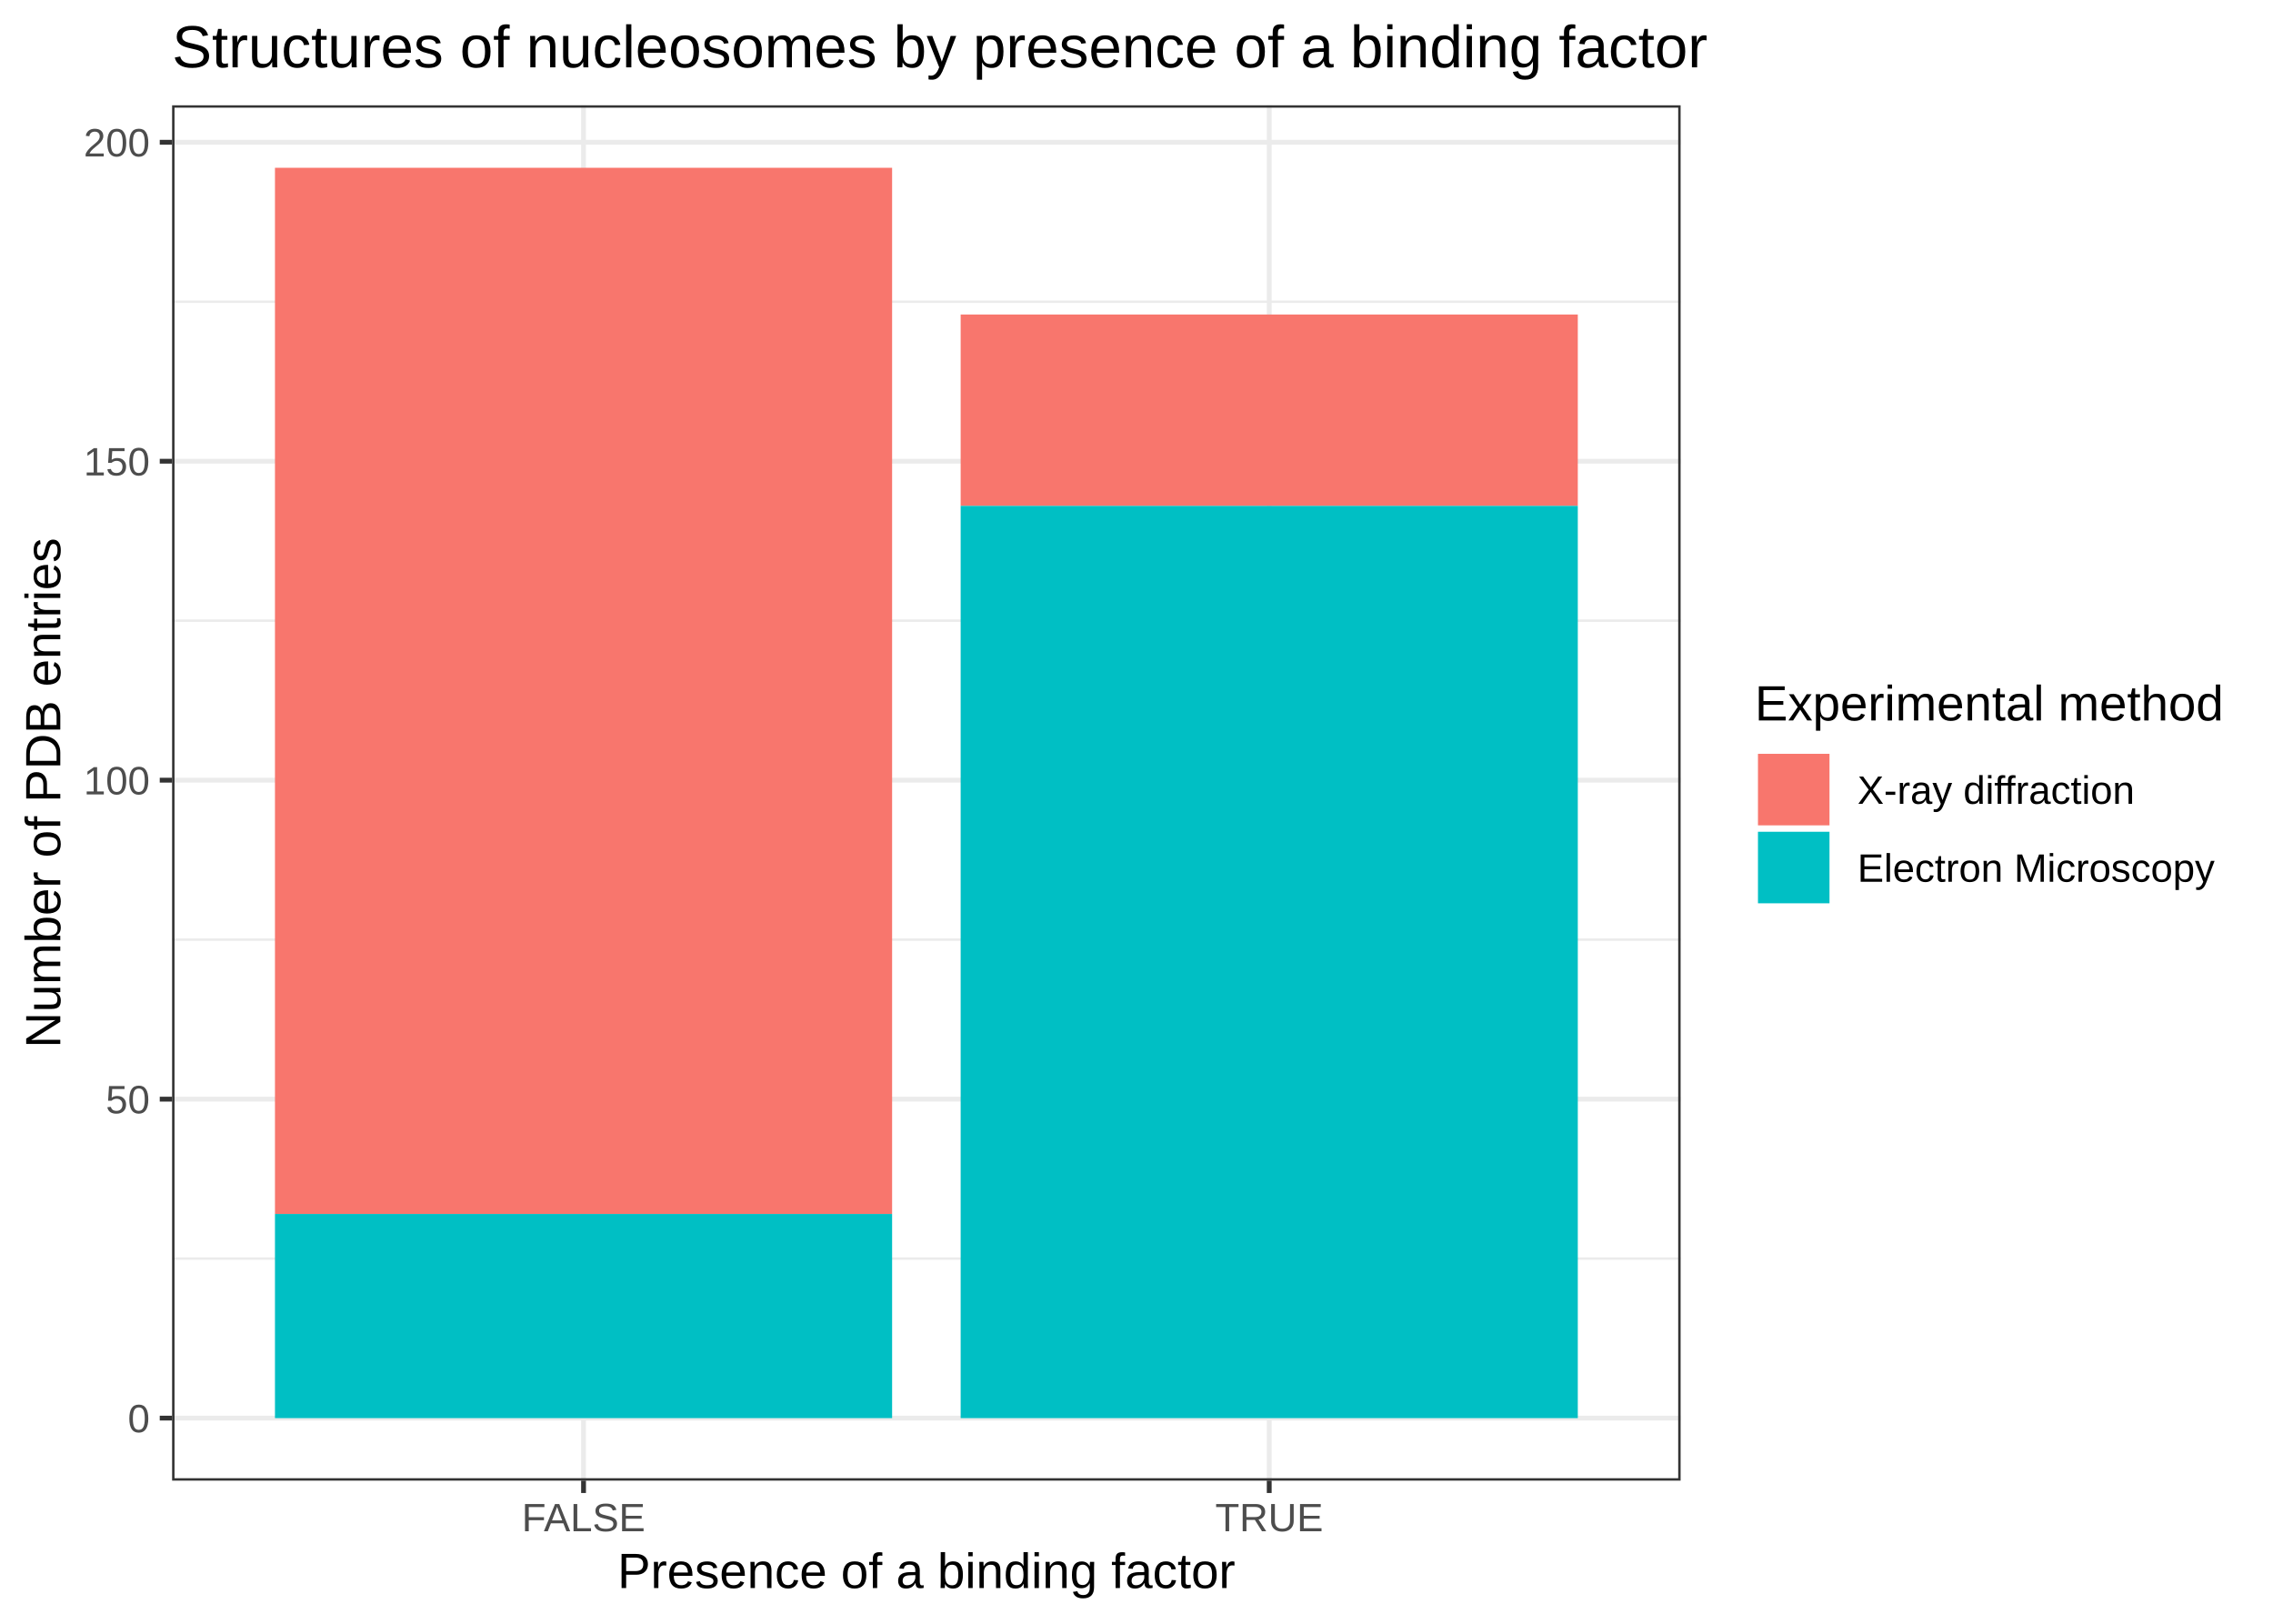
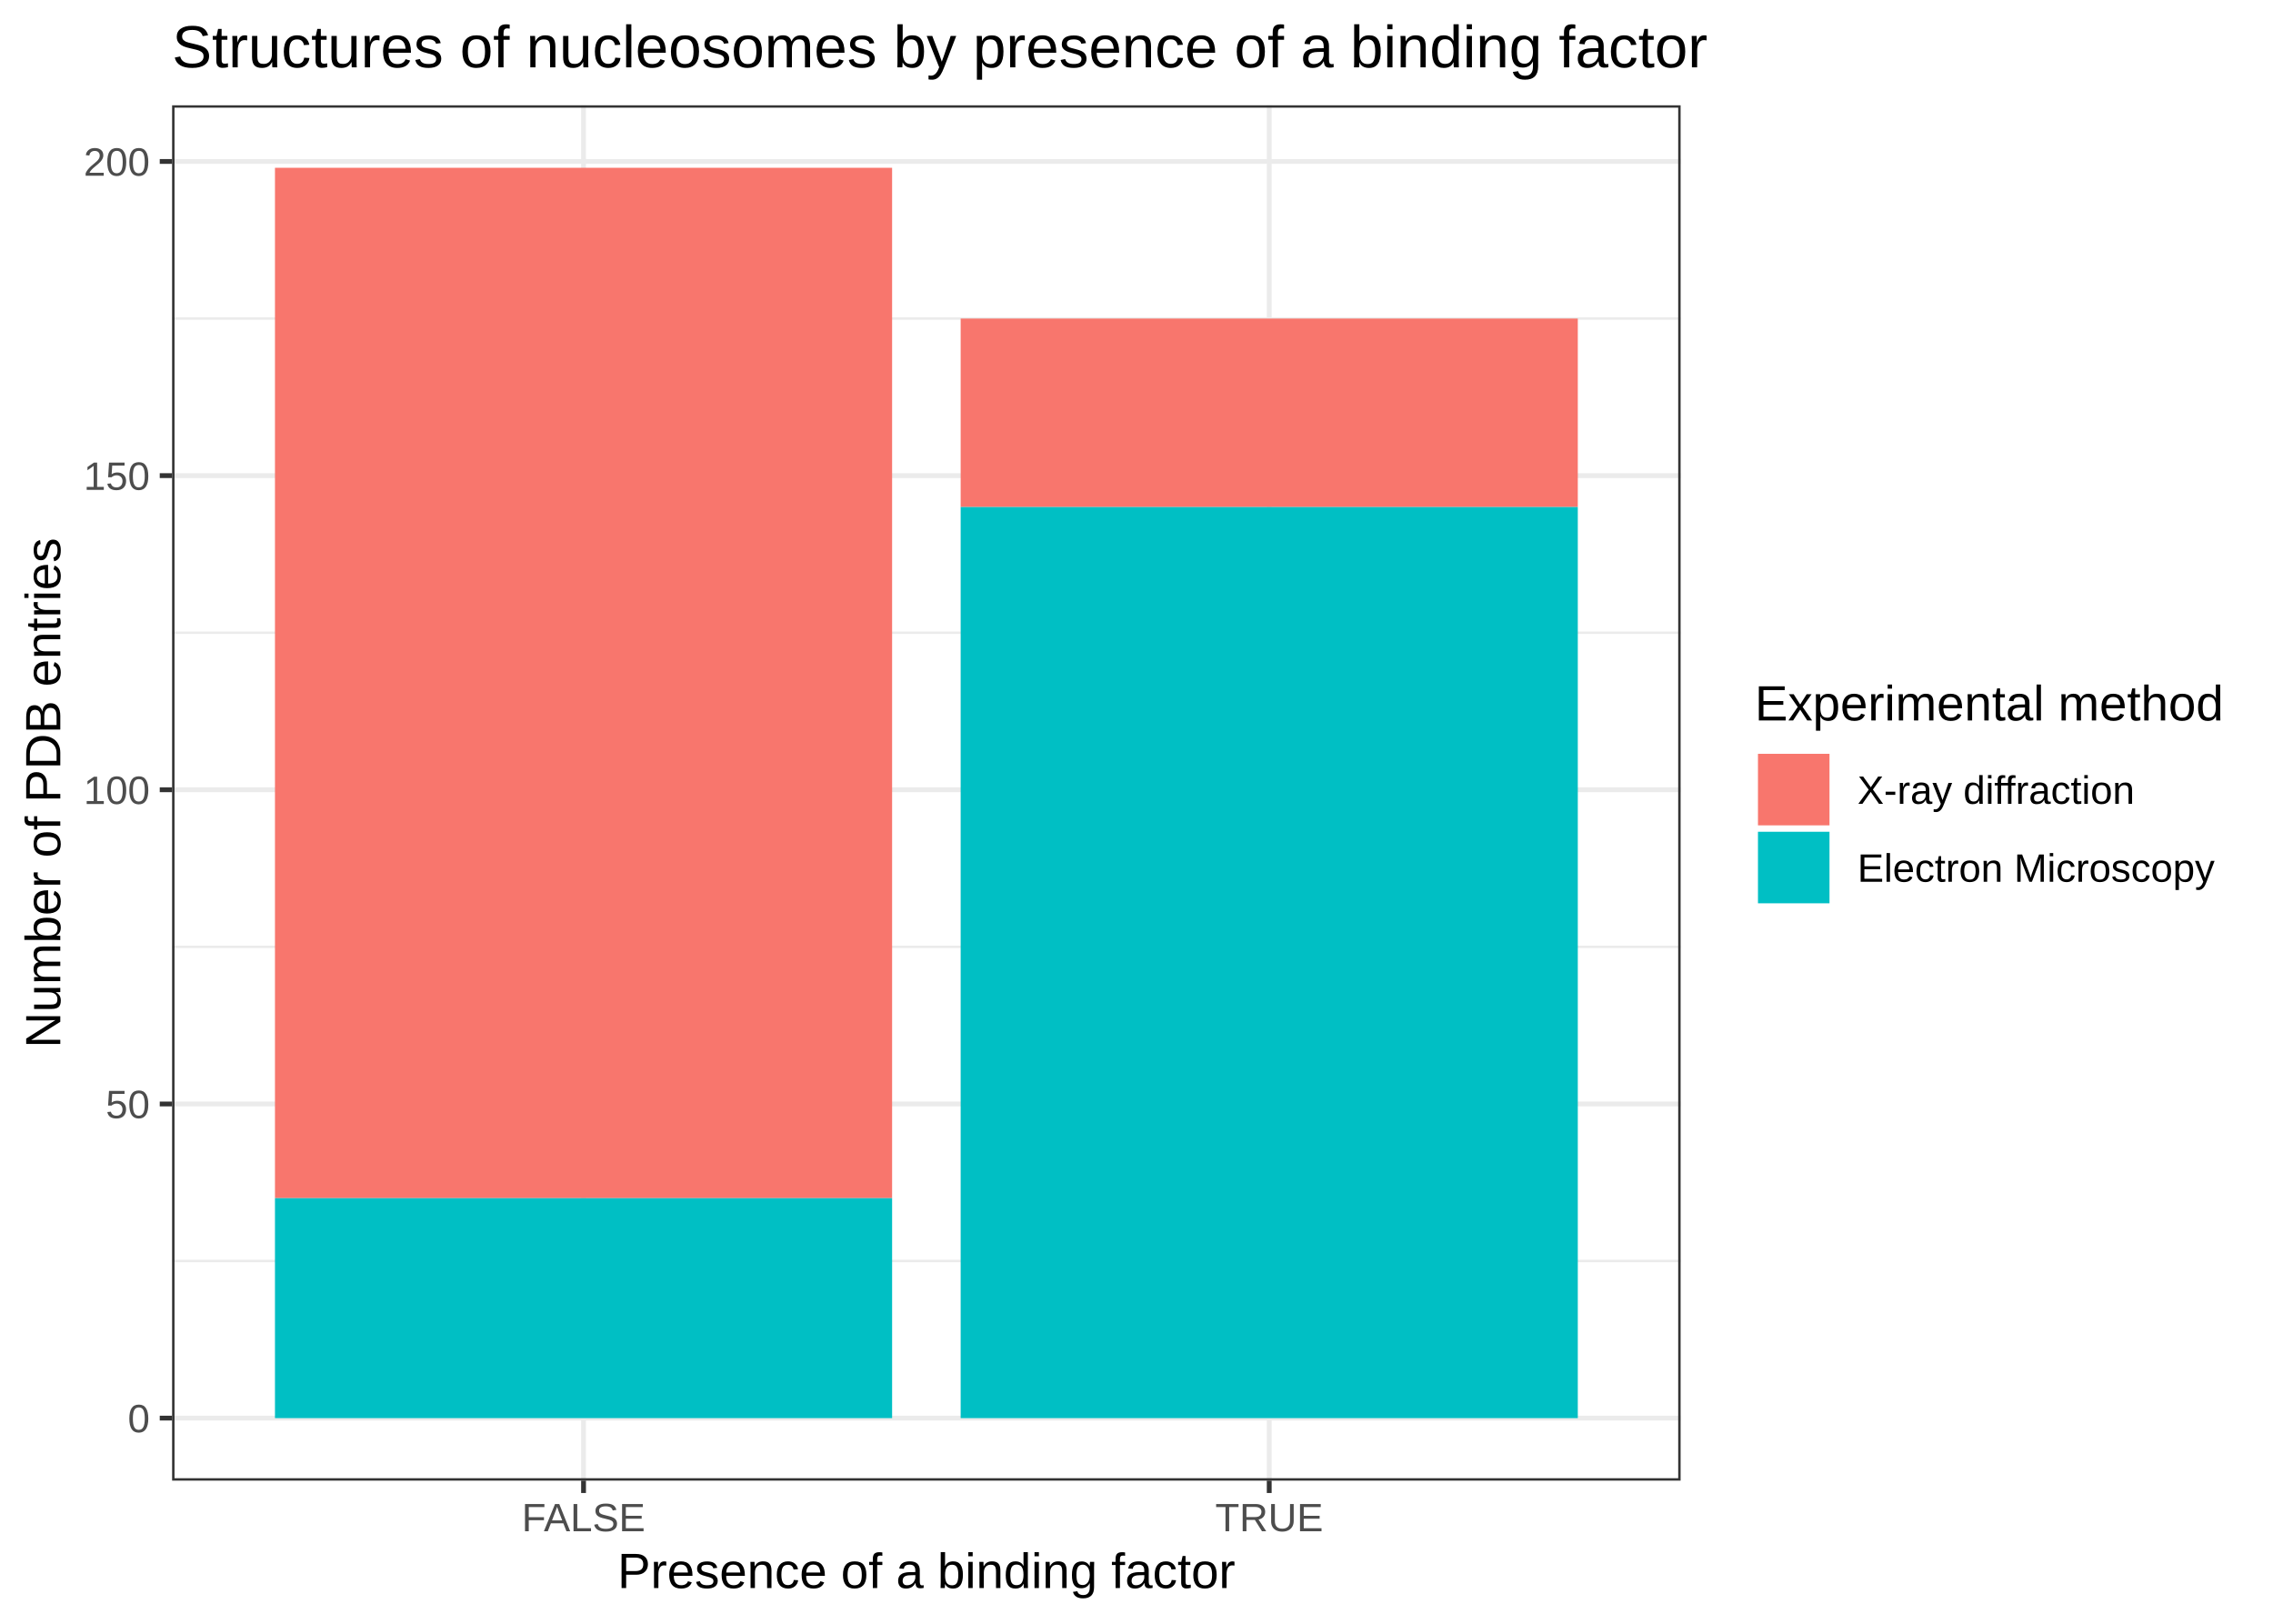
<svg xmlns="http://www.w3.org/2000/svg" class="svglite" width="504.00pt" height="360.00pt" viewBox="0 0 504.00 360.00">
  <defs>
    <style type="text/css">
    .svglite line, .svglite polyline, .svglite polygon, .svglite path, .svglite rect, .svglite circle {
      fill: none;
      stroke: #000000;
      stroke-linecap: round;
      stroke-linejoin: round;
      stroke-miterlimit: 10.00;
    }
  </style>
  </defs>
  <rect width="100%" height="100%" style="stroke: none; fill: #FFFFFF;" />
  <defs>
    <clipPath id="cpMC4wMHw1MDQuMDB8MC4wMHwzNjAuMDA=">
      <rect x="0.00" y="0.00" width="504.00" height="360.00" />
    </clipPath>
  </defs>
  <g clip-path="url(#cpMC4wMHw1MDQuMDB8MC4wMHwzNjAuMDA=)">
    <rect x="0.00" y="0.00" width="504.00" height="360.00" style="stroke-width: 1.07; stroke: #FFFFFF; fill: #FFFFFF;" />
  </g>
  <defs>
    <clipPath id="cpMzguMTZ8MzcyLjY1fDIzLjM0fDMyOC4yNw==">
      <rect x="38.16" y="23.34" width="334.49" height="304.93" />
    </clipPath>
  </defs>
  <g clip-path="url(#cpMzguMTZ8MzcyLjY1fDIzLjM0fDMyOC4yNw==)">
    <rect x="38.16" y="23.34" width="334.49" height="304.93" style="stroke-width: 1.07; stroke: none; fill: #FFFFFF;" />
-     <polyline points="38.16,279.05 372.65,279.05 " style="stroke-width: 0.53; stroke: #EBEBEB; stroke-linecap: butt;" />
-     <polyline points="38.16,208.33 372.65,208.33 " style="stroke-width: 0.53; stroke: #EBEBEB; stroke-linecap: butt;" />
-     <polyline points="38.16,137.61 372.65,137.61 " style="stroke-width: 0.53; stroke: #EBEBEB; stroke-linecap: butt;" />
-     <polyline points="38.16,66.90 372.65,66.90 " style="stroke-width: 0.53; stroke: #EBEBEB; stroke-linecap: butt;" />
+     <polyline points="38.16,279.58 372.65,279.58 " style="stroke-width: 0.53; stroke: #EBEBEB; stroke-linecap: butt;" />
+     <polyline points="38.16,209.93 372.65,209.93 " style="stroke-width: 0.53; stroke: #EBEBEB; stroke-linecap: butt;" />
+     <polyline points="38.16,140.28 372.65,140.28 " style="stroke-width: 0.53; stroke: #EBEBEB; stroke-linecap: butt;" />
+     <polyline points="38.16,70.63 372.65,70.63 " style="stroke-width: 0.53; stroke: #EBEBEB; stroke-linecap: butt;" />
    <polyline points="38.16,314.41 372.65,314.41 " style="stroke-width: 1.07; stroke: #EBEBEB; stroke-linecap: butt;" />
-     <polyline points="38.16,243.69 372.65,243.69 " style="stroke-width: 1.07; stroke: #EBEBEB; stroke-linecap: butt;" />
-     <polyline points="38.16,172.97 372.65,172.97 " style="stroke-width: 1.07; stroke: #EBEBEB; stroke-linecap: butt;" />
-     <polyline points="38.16,102.26 372.65,102.26 " style="stroke-width: 1.07; stroke: #EBEBEB; stroke-linecap: butt;" />
-     <polyline points="38.16,31.54 372.65,31.54 " style="stroke-width: 1.07; stroke: #EBEBEB; stroke-linecap: butt;" />
+     <polyline points="38.16,244.76 372.65,244.76 " style="stroke-width: 1.07; stroke: #EBEBEB; stroke-linecap: butt;" />
+     <polyline points="38.16,175.10 372.65,175.10 " style="stroke-width: 1.07; stroke: #EBEBEB; stroke-linecap: butt;" />
+     <polyline points="38.16,105.45 372.65,105.45 " style="stroke-width: 1.07; stroke: #EBEBEB; stroke-linecap: butt;" />
+     <polyline points="38.16,35.80 372.65,35.80 " style="stroke-width: 1.07; stroke: #EBEBEB; stroke-linecap: butt;" />
    <polyline points="129.39,328.27 129.39,23.34 " style="stroke-width: 1.07; stroke: #EBEBEB; stroke-linecap: butt;" />
    <polyline points="281.43,328.27 281.43,23.34 " style="stroke-width: 1.07; stroke: #EBEBEB; stroke-linecap: butt;" />
-     <rect x="60.97" y="37.20" width="136.84" height="231.95" style="stroke-width: 1.07; stroke: none; stroke-linecap: square; stroke-linejoin: miter; fill: #F8766D;" />
-     <rect x="60.97" y="269.15" width="136.84" height="45.26" style="stroke-width: 1.07; stroke: none; stroke-linecap: square; stroke-linejoin: miter; fill: #00BFC4;" />
-     <rect x="213.01" y="69.73" width="136.84" height="42.43" style="stroke-width: 1.07; stroke: none; stroke-linecap: square; stroke-linejoin: miter; fill: #F8766D;" />
-     <rect x="213.01" y="112.16" width="136.84" height="202.25" style="stroke-width: 1.07; stroke: none; stroke-linecap: square; stroke-linejoin: miter; fill: #00BFC4;" />
+     <rect x="60.97" y="37.20" width="136.84" height="228.45" style="stroke-width: 1.07; stroke: none; stroke-linecap: square; stroke-linejoin: miter; fill: #F8766D;" />
+     <rect x="60.97" y="265.65" width="136.84" height="48.76" style="stroke-width: 1.07; stroke: none; stroke-linecap: square; stroke-linejoin: miter; fill: #00BFC4;" />
+     <rect x="213.01" y="70.63" width="136.84" height="41.79" style="stroke-width: 1.07; stroke: none; stroke-linecap: square; stroke-linejoin: miter; fill: #F8766D;" />
+     <rect x="213.01" y="112.42" width="136.84" height="201.99" style="stroke-width: 1.07; stroke: none; stroke-linecap: square; stroke-linejoin: miter; fill: #00BFC4;" />
    <rect x="38.16" y="23.34" width="334.49" height="304.93" style="stroke-width: 1.07; stroke: #333333;" />
  </g>
  <g clip-path="url(#cpMC4wMHw1MDQuMDB8MC4wMHwzNjAuMDA=)">
    <text x="33.23" y="317.56" text-anchor="end" style="font-size: 8.80px; fill: #4D4D4D; font-family: Arial;" textLength="4.90px" lengthAdjust="spacingAndGlyphs">0</text>
-     <text x="33.23" y="246.84" text-anchor="end" style="font-size: 8.80px; fill: #4D4D4D; font-family: Arial;" textLength="9.79px" lengthAdjust="spacingAndGlyphs">50</text>
-     <text x="33.23" y="176.13" text-anchor="end" style="font-size: 8.80px; fill: #4D4D4D; font-family: Arial;" textLength="14.69px" lengthAdjust="spacingAndGlyphs">100</text>
-     <text x="33.23" y="105.41" text-anchor="end" style="font-size: 8.80px; fill: #4D4D4D; font-family: Arial;" textLength="14.69px" lengthAdjust="spacingAndGlyphs">150</text>
-     <text x="33.23" y="34.69" text-anchor="end" style="font-size: 8.80px; fill: #4D4D4D; font-family: Arial;" textLength="14.69px" lengthAdjust="spacingAndGlyphs">200</text>
+     <text x="33.23" y="247.91" text-anchor="end" style="font-size: 8.80px; fill: #4D4D4D; font-family: Arial;" textLength="9.79px" lengthAdjust="spacingAndGlyphs">50</text>
+     <text x="33.23" y="178.26" text-anchor="end" style="font-size: 8.80px; fill: #4D4D4D; font-family: Arial;" textLength="14.69px" lengthAdjust="spacingAndGlyphs">100</text>
+     <text x="33.23" y="108.61" text-anchor="end" style="font-size: 8.80px; fill: #4D4D4D; font-family: Arial;" textLength="14.69px" lengthAdjust="spacingAndGlyphs">150</text>
+     <text x="33.23" y="38.96" text-anchor="end" style="font-size: 8.80px; fill: #4D4D4D; font-family: Arial;" textLength="14.69px" lengthAdjust="spacingAndGlyphs">200</text>
    <polyline points="35.42,314.41 38.16,314.41 " style="stroke-width: 1.07; stroke: #333333; stroke-linecap: butt;" />
-     <polyline points="35.42,243.69 38.16,243.69 " style="stroke-width: 1.07; stroke: #333333; stroke-linecap: butt;" />
-     <polyline points="35.42,172.97 38.16,172.97 " style="stroke-width: 1.07; stroke: #333333; stroke-linecap: butt;" />
-     <polyline points="35.42,102.26 38.16,102.26 " style="stroke-width: 1.07; stroke: #333333; stroke-linecap: butt;" />
-     <polyline points="35.42,31.54 38.16,31.54 " style="stroke-width: 1.07; stroke: #333333; stroke-linecap: butt;" />
+     <polyline points="35.42,244.76 38.16,244.76 " style="stroke-width: 1.07; stroke: #333333; stroke-linecap: butt;" />
+     <polyline points="35.42,175.10 38.16,175.10 " style="stroke-width: 1.07; stroke: #333333; stroke-linecap: butt;" />
+     <polyline points="35.42,105.45 38.16,105.45 " style="stroke-width: 1.07; stroke: #333333; stroke-linecap: butt;" />
+     <polyline points="35.42,35.80 38.16,35.80 " style="stroke-width: 1.07; stroke: #333333; stroke-linecap: butt;" />
    <polyline points="129.39,331.01 129.39,328.27 " style="stroke-width: 1.07; stroke: #333333; stroke-linecap: butt;" />
    <polyline points="281.43,331.01 281.43,328.27 " style="stroke-width: 1.07; stroke: #333333; stroke-linecap: butt;" />
    <text x="129.39" y="339.50" text-anchor="middle" style="font-size: 8.80px; fill: #4D4D4D; font-family: Arial;" textLength="27.87px" lengthAdjust="spacingAndGlyphs">FALSE</text>
    <text x="281.43" y="339.50" text-anchor="middle" style="font-size: 8.80px; fill: #4D4D4D; font-family: Arial;" textLength="23.94px" lengthAdjust="spacingAndGlyphs">TRUE</text>
    <text x="205.41" y="352.09" text-anchor="middle" style="font-size: 11.00px; font-family: Arial;" textLength="136.98px" lengthAdjust="spacingAndGlyphs">Presence of a binding factor</text>
    <text transform="translate(13.37,175.80) rotate(-90)" text-anchor="middle" style="font-size: 11.00px; font-family: Arial;" textLength="113.10px" lengthAdjust="spacingAndGlyphs">Number of PDB entries</text>
    <rect x="383.61" y="145.14" width="114.91" height="61.32" style="stroke-width: 1.07; stroke: none; fill: #FFFFFF;" />
    <text x="389.09" y="159.73" style="font-size: 11.00px; font-family: Arial;" textLength="103.95px" lengthAdjust="spacingAndGlyphs">Experimental method</text>
    <rect x="389.09" y="166.42" width="17.28" height="17.28" style="stroke-width: 1.07; stroke: none; fill: #FFFFFF;" />
    <rect x="389.80" y="167.13" width="15.86" height="15.86" style="stroke-width: 1.07; stroke: none; stroke-linecap: square; stroke-linejoin: miter; fill: #F8766D;" />
    <rect x="389.09" y="183.70" width="17.28" height="17.28" style="stroke-width: 1.07; stroke: none; fill: #FFFFFF;" />
    <rect x="389.80" y="184.41" width="15.86" height="15.86" style="stroke-width: 1.07; stroke: none; stroke-linecap: square; stroke-linejoin: miter; fill: #00BFC4;" />
    <text x="411.85" y="178.22" style="font-size: 8.80px; font-family: Arial;" textLength="61.60px" lengthAdjust="spacingAndGlyphs">X-ray diffraction</text>
    <text x="411.85" y="195.50" style="font-size: 8.80px; font-family: Arial;" textLength="79.21px" lengthAdjust="spacingAndGlyphs">Electron Microscopy</text>
    <text x="38.16" y="14.94" style="font-size: 13.20px; font-family: Arial;" textLength="340.23px" lengthAdjust="spacingAndGlyphs">Structures of nucleosomes by presence of a binding factor</text>
  </g>
</svg>
